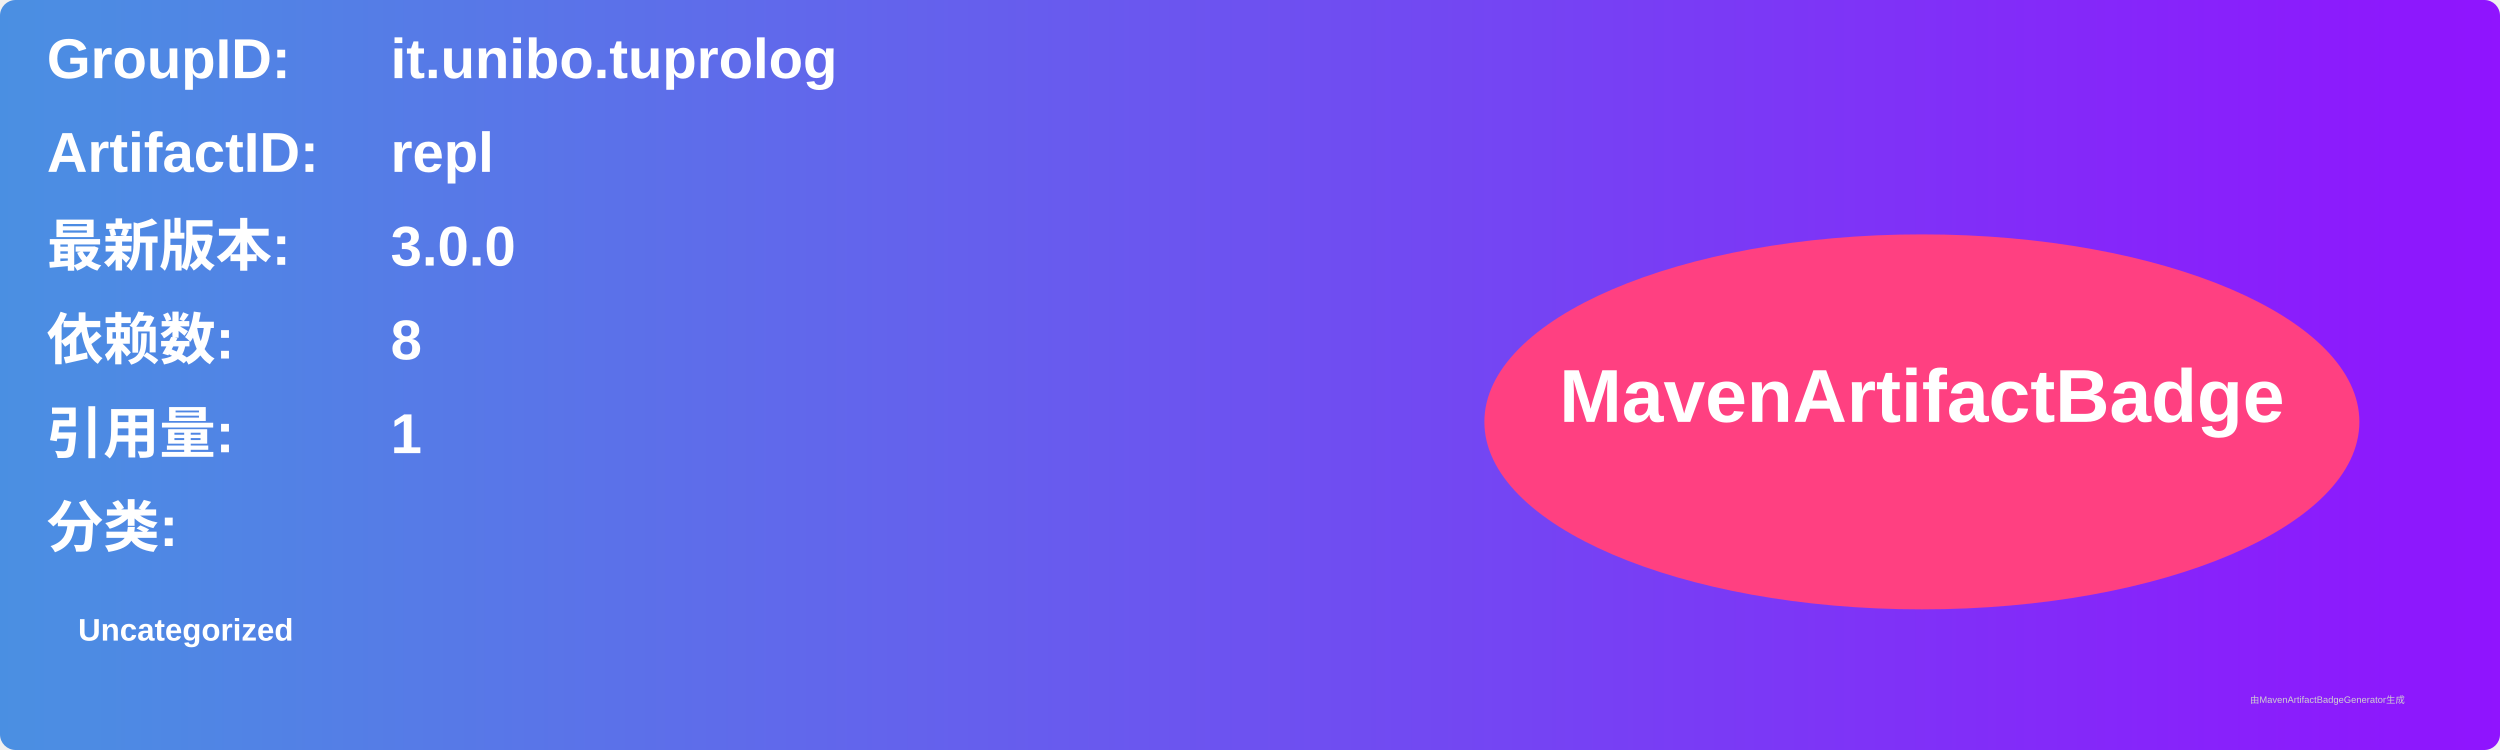
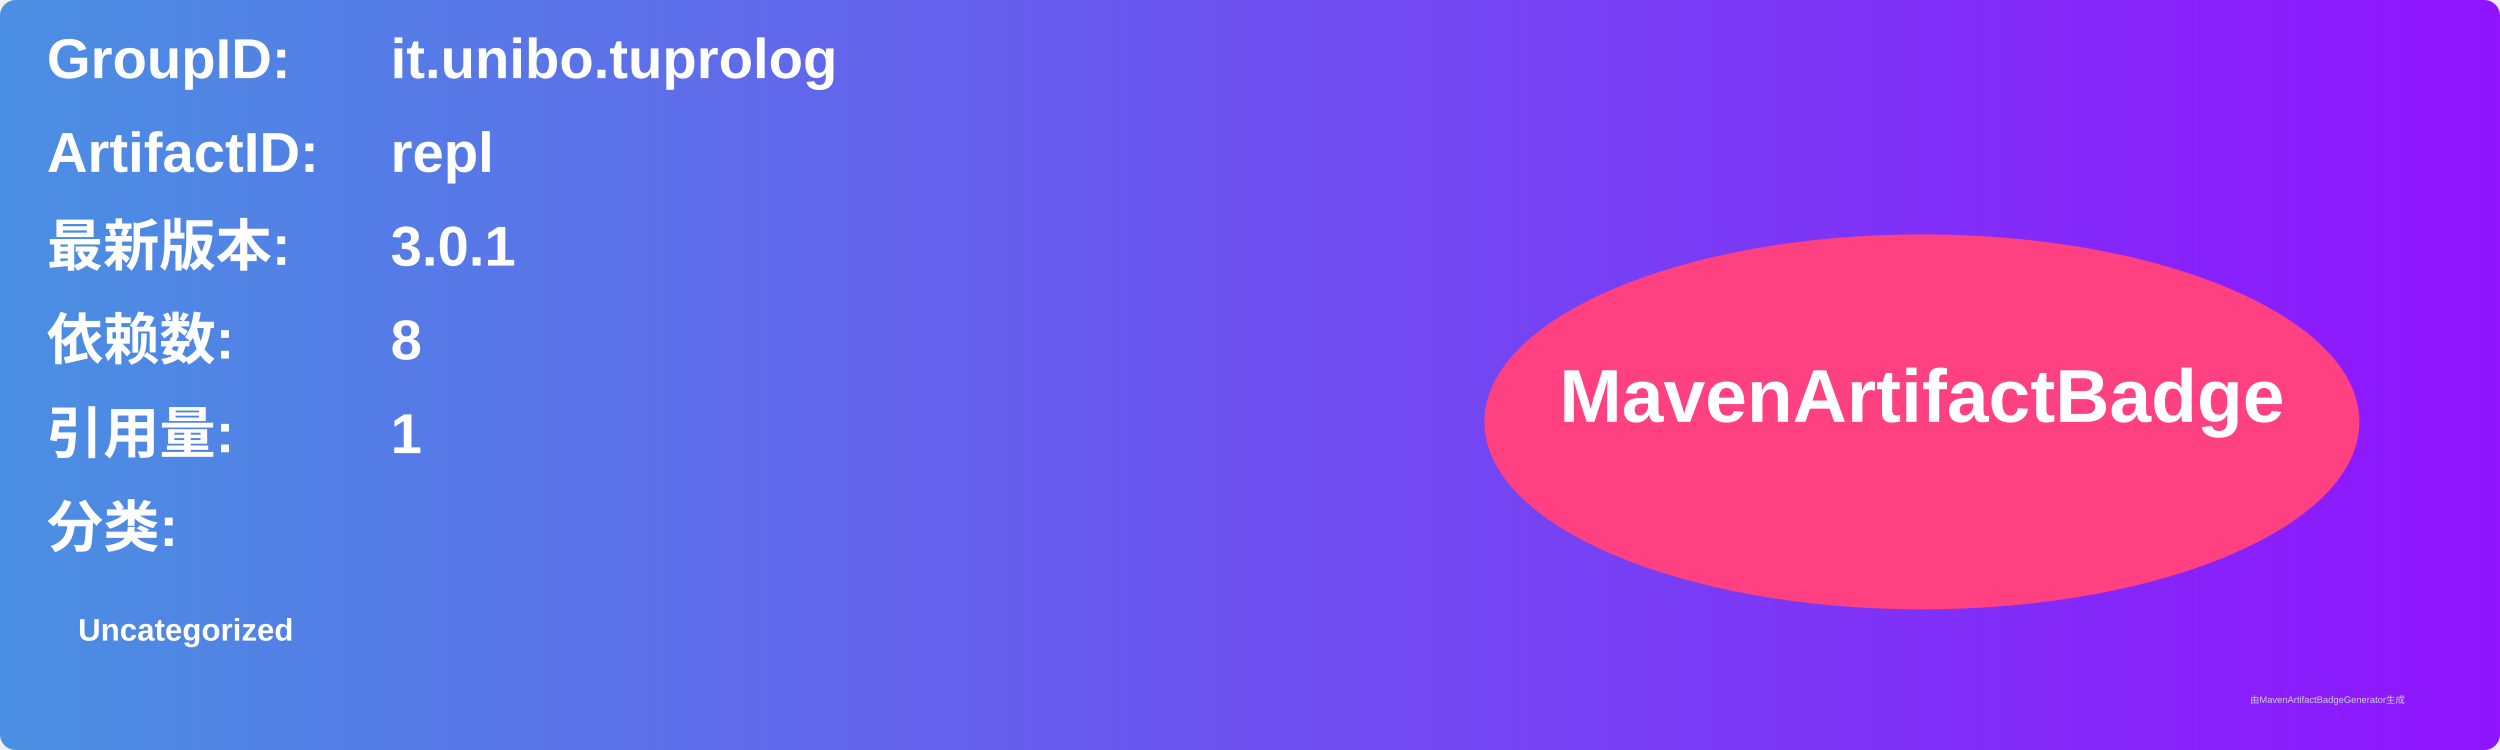
<svg xmlns="http://www.w3.org/2000/svg" width="800" height="240" viewBox="0 0 800 240">
  <linearGradient id="grad" x1="0%" y1="0%" x2="100%" y2="0%">
    <stop offset="0%" stop-color="#4a90e2" />
    <stop offset="100%" stop-color="#9013fe" />
  </linearGradient>
  <rect width="100%" height="100%" rx="5" ry="5" fill="url(#grad)" />
  <g transform="translate(15, 15)">
    <text x="0" y="10" font-family="Arial" font-size="18" fill="white" font-weight="bold" width="260">GroupID:</text>
    <text x="110" y="10" font-family="Arial" font-size="18" fill="white" font-weight="bold" width="460">it.unibo.tuprolog</text>
    <text x="0" y="40" font-family="Arial" font-size="18" fill="white" font-weight="bold" width="260">ArtifactID:</text>
    <text x="110" y="40" font-family="Arial" font-size="18" fill="white" font-weight="bold" width="460">repl</text>
    <text x="0" y="70" font-family="Arial" font-size="18" fill="white" font-weight="bold">最新版本:</text>
    <text x="110" y="70" font-family="Arial" font-size="18" fill="white" font-weight="bold">
-       <tspan font-weight="bold">3.0.0</tspan>
+       <tspan font-weight="bold">3.0.1</tspan>
    </text>
    <text x="0" y="100" font-family="Arial" font-size="18" fill="white" font-weight="bold">依赖数: </text>
    <text x="110" y="100" font-family="Arial" font-size="18" fill="white">
      <tspan font-weight="bold">8</tspan>
    </text>
    <text x="0" y="130" font-family="Arial" font-size="18" fill="white" font-weight="bold">引用量: </text>
    <text x="110" y="130" font-family="Arial" font-size="18" fill="white">
      <tspan font-weight="bold">1</tspan>
    </text>
    <text x="0" y="160" font-family="Arial" font-size="18" fill="white" font-weight="bold">分类:</text>
    <text x="10" y="190" font-family="Arial" font-size="10" fill="white">
      <tspan font-weight="bold">Uncategorized</tspan>
    </text>
    <ellipse cx="600" cy="120" rx="140" ry="60" fill="#ff4081" />
    <text x="600" y="120" text-anchor="middle" font-family="Arial" font-size="24" fill="white" font-weight="bold">MavenArtifactBadge</text>
  </g>
  <text x="720" y="225" font-family="Arial" font-size="3" fill="#d0d0d0">由MavenArtifactBadgeGenerator生成</text>
</svg>
